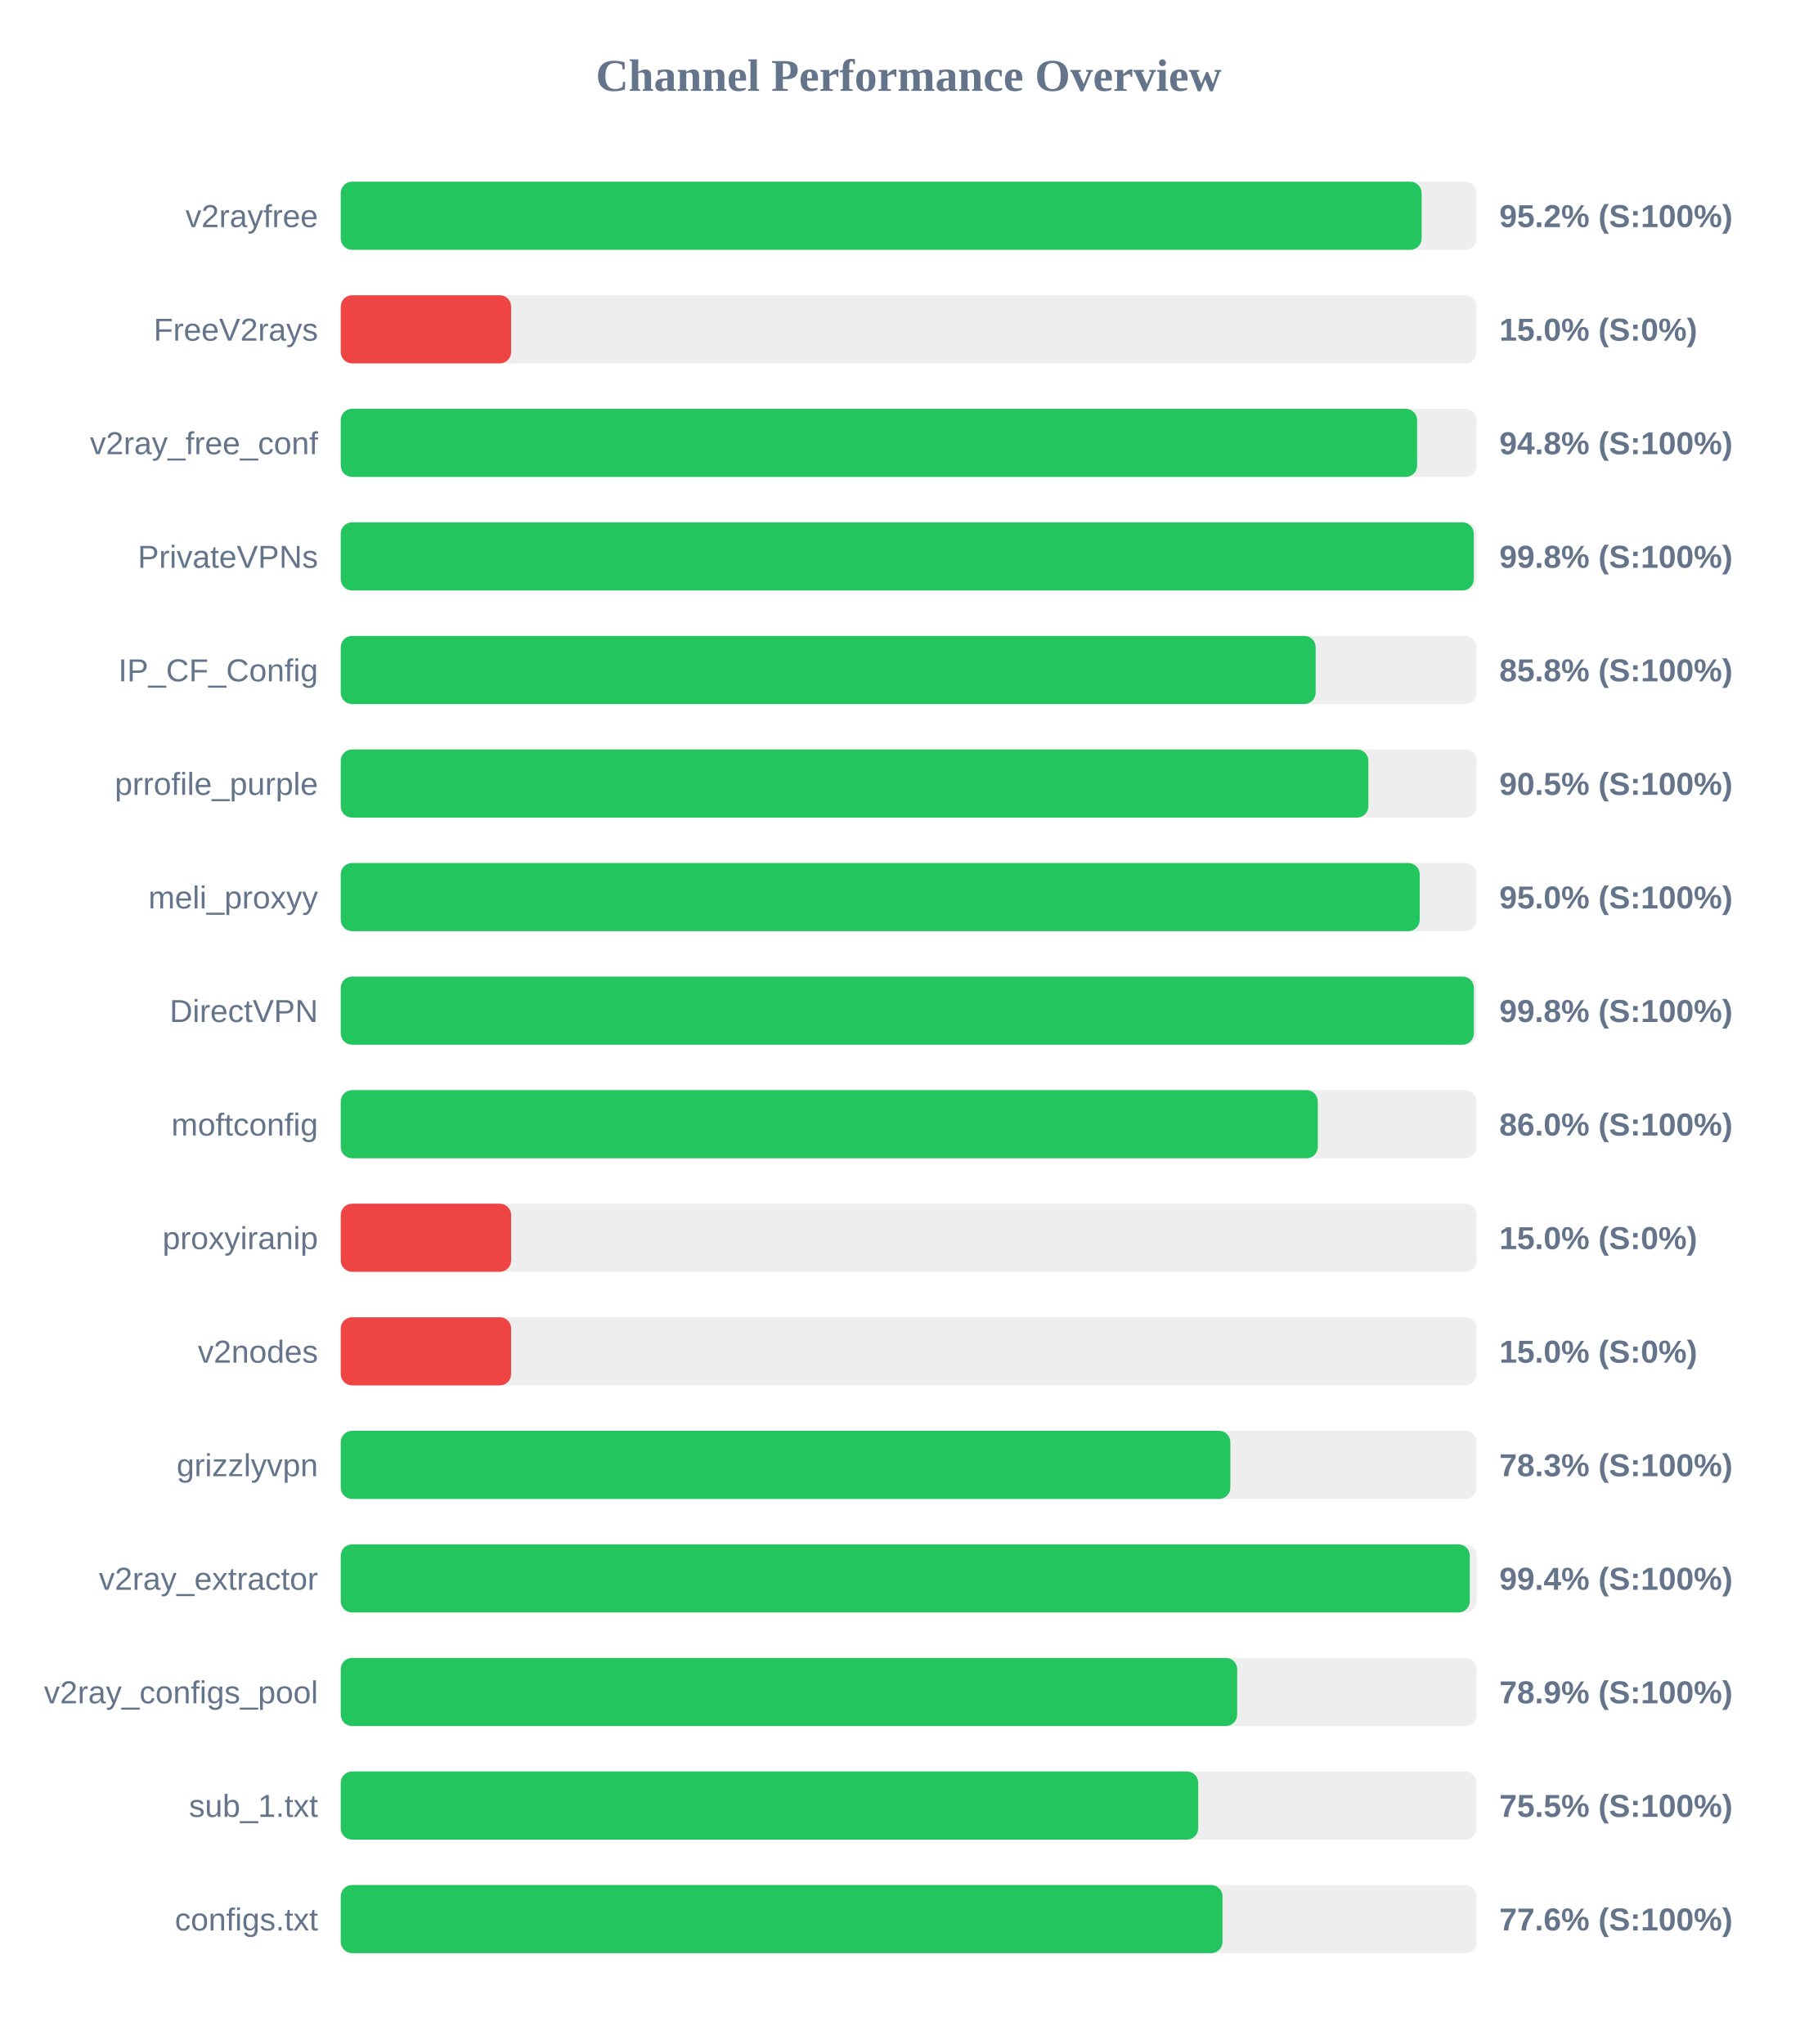
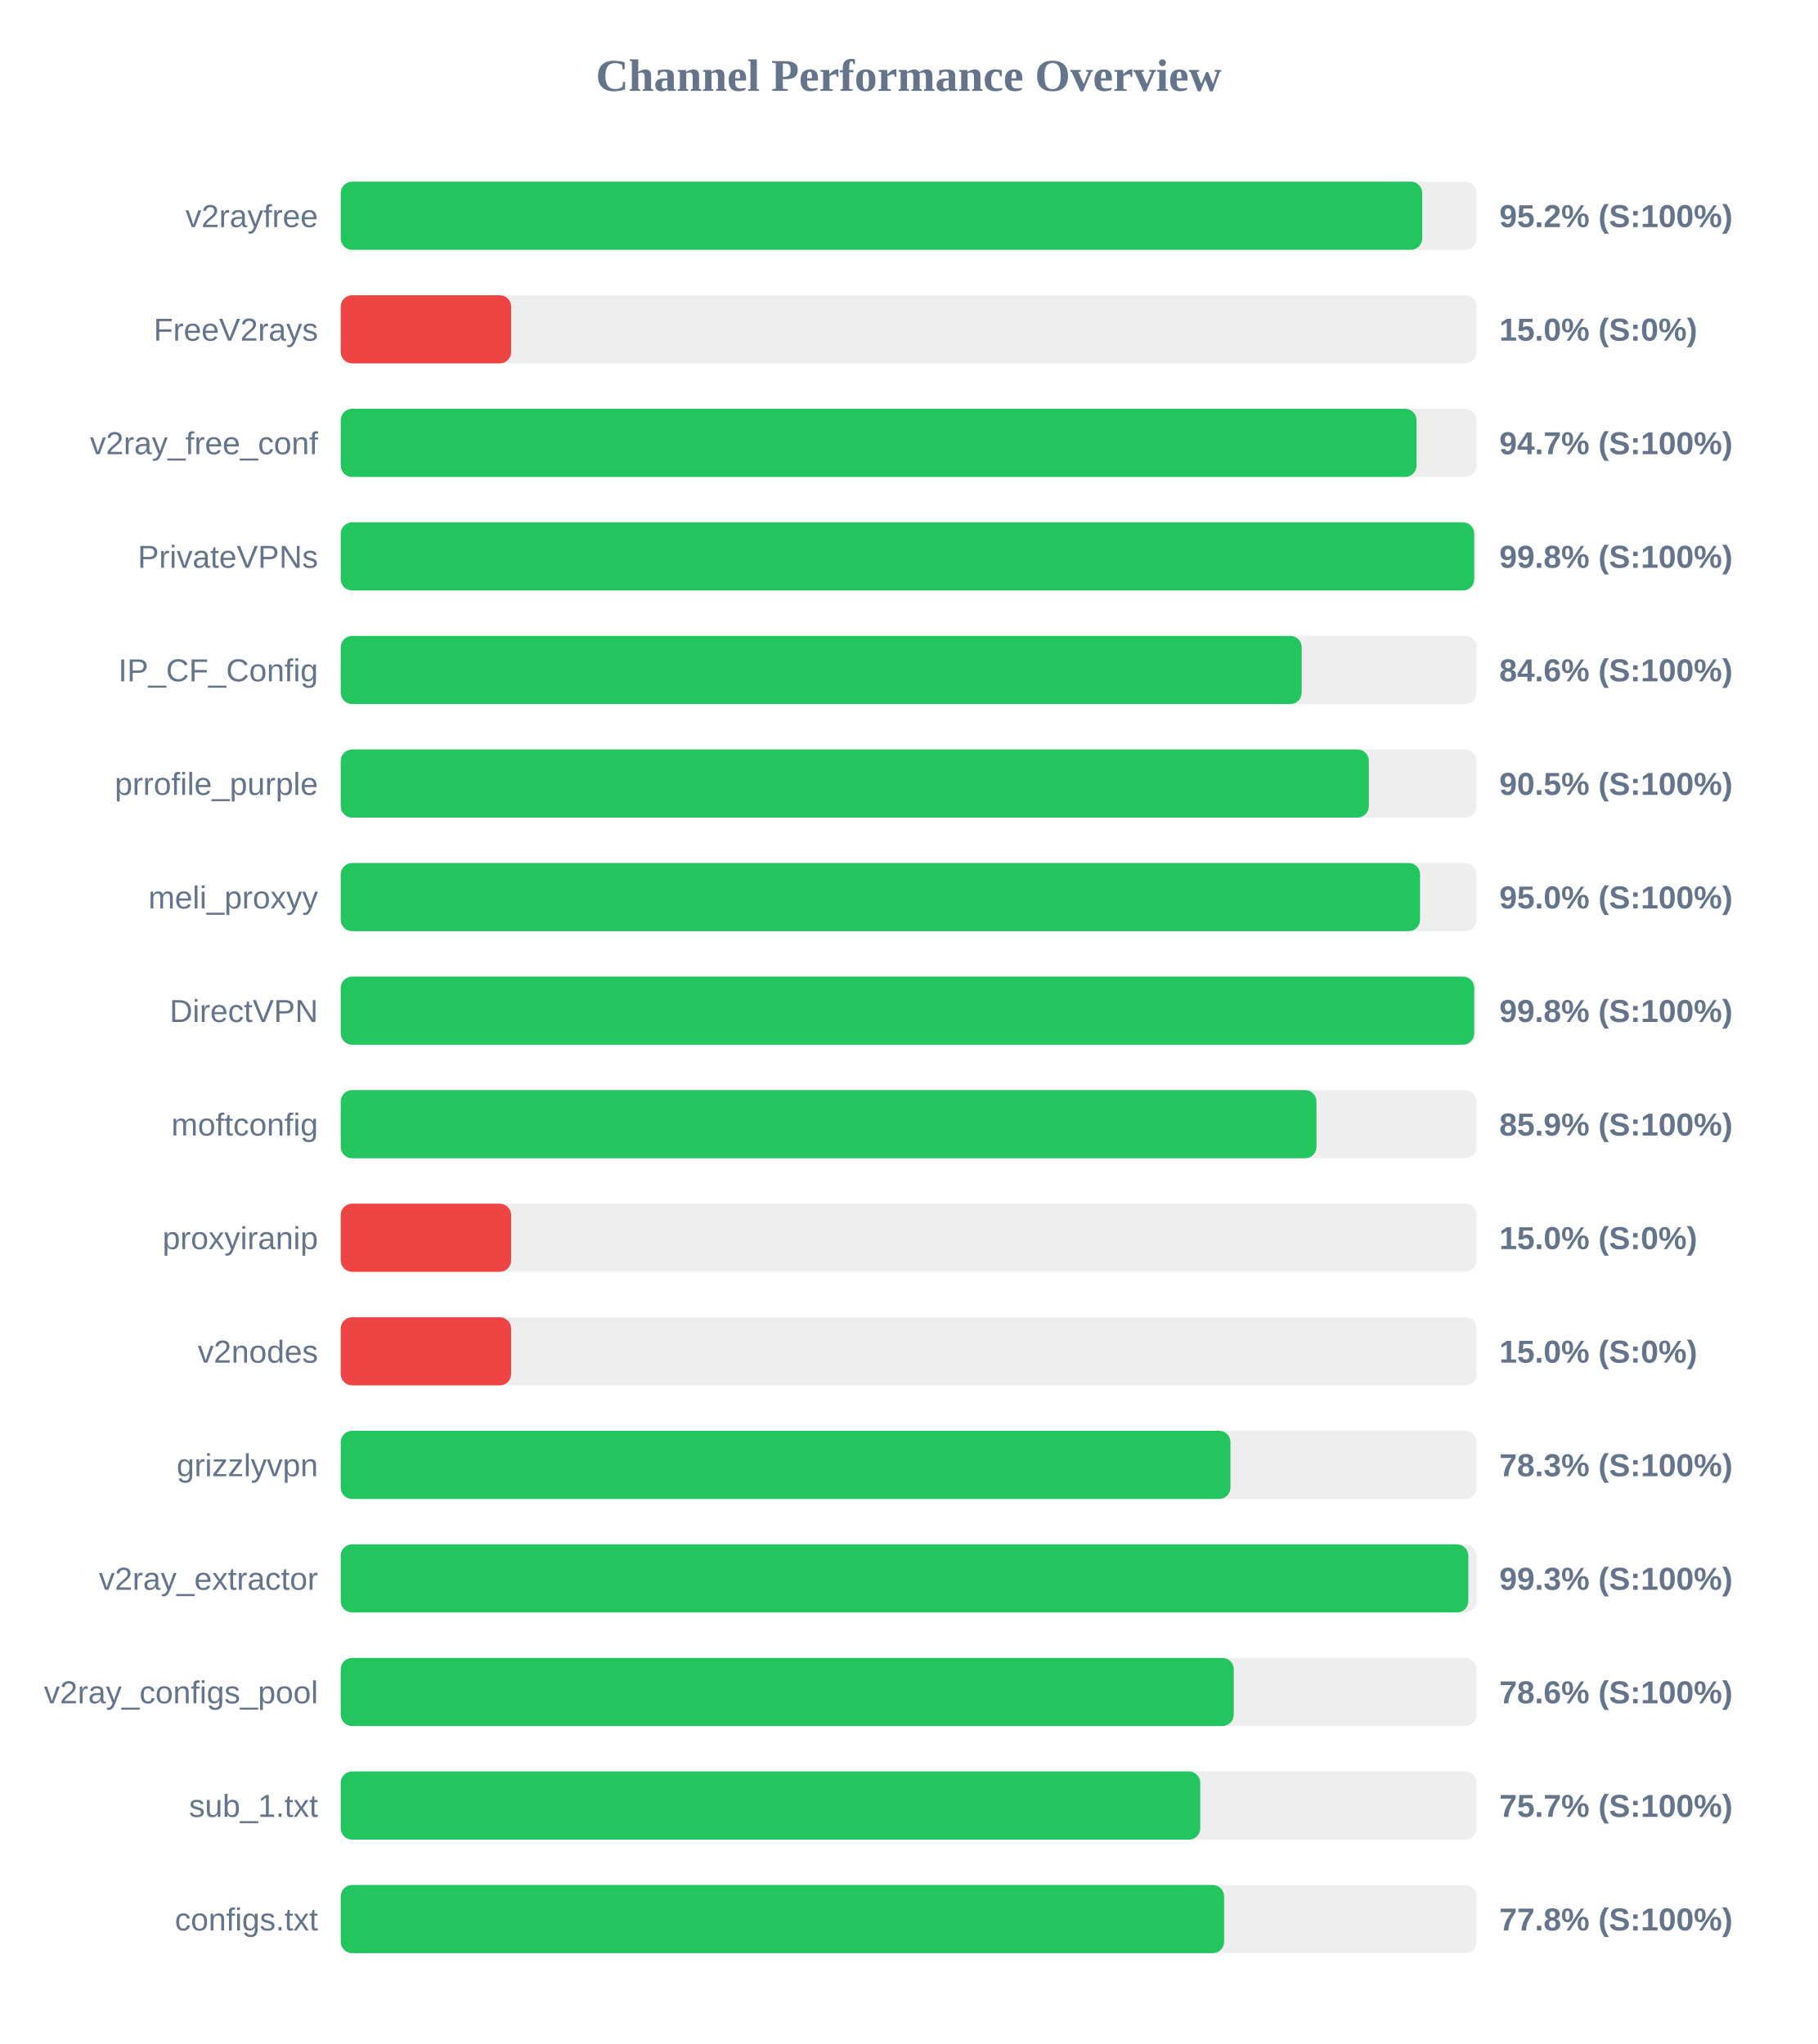
<svg xmlns="http://www.w3.org/2000/svg" width="800" height="900" version="1.1">
  <style>
        .row { font: 14px Arial; fill: #64748b; }
        .score { font: bold 14px Arial; fill: #64748b; }
    </style>
  <text x="400" y="40" text-anchor="middle" font-size="20px" font-weight="bold" fill="#64748b">Channel Performance Overview</text>
  <rect x="150" y="80" width="500" height="30" fill="#eee" rx="5" />
-   <rect x="150" y="80" width="475.8" height="30" fill="#22c55e" rx="5" />
+   <rect x="150" y="80" width="476.05" height="30" fill="#22c55e" rx="5" />
  <text x="140" y="100" text-anchor="end" class="row">v2rayfree</text>
  <text x="660" y="100" text-anchor="start" class="score">95.2% (S:100%)</text>
  <rect x="150" y="130" width="500" height="30" fill="#eee" rx="5" />
  <rect x="150" y="130" width="75.0" height="30" fill="#ef4444" rx="5" />
  <text x="140" y="150" text-anchor="end" class="row">FreeV2rays</text>
  <text x="660" y="150" text-anchor="start" class="score">15.0% (S:0%)</text>
  <rect x="150" y="180" width="500" height="30" fill="#eee" rx="5" />
-   <rect x="150" y="180" width="473.8" height="30" fill="#22c55e" rx="5" />
+   <rect x="150" y="180" width="473.55" height="30" fill="#22c55e" rx="5" />
  <text x="140" y="200" text-anchor="end" class="row">v2ray_free_conf</text>
-   <text x="660" y="200" text-anchor="start" class="score">94.8% (S:100%)</text>
+   <text x="660" y="200" text-anchor="start" class="score">94.7% (S:100%)</text>
  <rect x="150" y="230" width="500" height="30" fill="#eee" rx="5" />
-   <rect x="150" y="230" width="498.75" height="30" fill="#22c55e" rx="5" />
+   <rect x="150" y="230" width="498.95" height="30" fill="#22c55e" rx="5" />
  <text x="140" y="250" text-anchor="end" class="row">PrivateVPNs</text>
  <text x="660" y="250" text-anchor="start" class="score">99.8% (S:100%)</text>
  <rect x="150" y="280" width="500" height="30" fill="#eee" rx="5" />
-   <rect x="150" y="280" width="429.15" height="30" fill="#22c55e" rx="5" />
+   <rect x="150" y="280" width="423.0" height="30" fill="#22c55e" rx="5" />
  <text x="140" y="300" text-anchor="end" class="row">IP_CF_Config</text>
-   <text x="660" y="300" text-anchor="start" class="score">85.8% (S:100%)</text>
+   <text x="660" y="300" text-anchor="start" class="score">84.6% (S:100%)</text>
  <rect x="150" y="330" width="500" height="30" fill="#eee" rx="5" />
-   <rect x="150" y="330" width="452.35" height="30" fill="#22c55e" rx="5" />
+   <rect x="150" y="330" width="452.55" height="30" fill="#22c55e" rx="5" />
  <text x="140" y="350" text-anchor="end" class="row">prrofile_purple</text>
  <text x="660" y="350" text-anchor="start" class="score">90.5% (S:100%)</text>
  <rect x="150" y="380" width="500" height="30" fill="#eee" rx="5" />
-   <rect x="150" y="380" width="474.95" height="30" fill="#22c55e" rx="5" />
+   <rect x="150" y="380" width="475.1" height="30" fill="#22c55e" rx="5" />
  <text x="140" y="400" text-anchor="end" class="row">meli_proxyy</text>
  <text x="660" y="400" text-anchor="start" class="score">95.0% (S:100%)</text>
  <rect x="150" y="430" width="500" height="30" fill="#eee" rx="5" />
-   <rect x="150" y="430" width="498.8" height="30" fill="#22c55e" rx="5" />
+   <rect x="150" y="430" width="498.95" height="30" fill="#22c55e" rx="5" />
  <text x="140" y="450" text-anchor="end" class="row">DirectVPN</text>
  <text x="660" y="450" text-anchor="start" class="score">99.8% (S:100%)</text>
  <rect x="150" y="480" width="500" height="30" fill="#eee" rx="5" />
-   <rect x="150" y="480" width="430.1" height="30" fill="#22c55e" rx="5" />
+   <rect x="150" y="480" width="429.5" height="30" fill="#22c55e" rx="5" />
  <text x="140" y="500" text-anchor="end" class="row">moftconfig</text>
-   <text x="660" y="500" text-anchor="start" class="score">86.0% (S:100%)</text>
+   <text x="660" y="500" text-anchor="start" class="score">85.9% (S:100%)</text>
  <rect x="150" y="530" width="500" height="30" fill="#eee" rx="5" />
  <rect x="150" y="530" width="75.0" height="30" fill="#ef4444" rx="5" />
  <text x="140" y="550" text-anchor="end" class="row">proxyiranip</text>
  <text x="660" y="550" text-anchor="start" class="score">15.0% (S:0%)</text>
  <rect x="150" y="580" width="500" height="30" fill="#eee" rx="5" />
  <rect x="150" y="580" width="75.0" height="30" fill="#ef4444" rx="5" />
  <text x="140" y="600" text-anchor="end" class="row">v2nodes</text>
  <text x="660" y="600" text-anchor="start" class="score">15.0% (S:0%)</text>
  <rect x="150" y="630" width="500" height="30" fill="#eee" rx="5" />
-   <rect x="150" y="630" width="391.6" height="30" fill="#22c55e" rx="5" />
+   <rect x="150" y="630" width="391.65" height="30" fill="#22c55e" rx="5" />
  <text x="140" y="650" text-anchor="end" class="row">grizzlyvpn</text>
  <text x="660" y="650" text-anchor="start" class="score">78.3% (S:100%)</text>
  <rect x="150" y="680" width="500" height="30" fill="#eee" rx="5" />
-   <rect x="150" y="680" width="497.0" height="30" fill="#22c55e" rx="5" />
+   <rect x="150" y="680" width="496.35" height="30" fill="#22c55e" rx="5" />
  <text x="140" y="700" text-anchor="end" class="row">v2ray_extractor</text>
-   <text x="660" y="700" text-anchor="start" class="score">99.4% (S:100%)</text>
+   <text x="660" y="700" text-anchor="start" class="score">99.3% (S:100%)</text>
  <rect x="150" y="730" width="500" height="30" fill="#eee" rx="5" />
-   <rect x="150" y="730" width="394.6" height="30" fill="#22c55e" rx="5" />
+   <rect x="150" y="730" width="393.1" height="30" fill="#22c55e" rx="5" />
  <text x="140" y="750" text-anchor="end" class="row">v2ray_configs_pool</text>
-   <text x="660" y="750" text-anchor="start" class="score">78.9% (S:100%)</text>
+   <text x="660" y="750" text-anchor="start" class="score">78.6% (S:100%)</text>
  <rect x="150" y="780" width="500" height="30" fill="#eee" rx="5" />
-   <rect x="150" y="780" width="377.45" height="30" fill="#22c55e" rx="5" />
+   <rect x="150" y="780" width="378.35" height="30" fill="#22c55e" rx="5" />
  <text x="140" y="800" text-anchor="end" class="row">sub_1.txt</text>
-   <text x="660" y="800" text-anchor="start" class="score">75.5% (S:100%)</text>
+   <text x="660" y="800" text-anchor="start" class="score">75.7% (S:100%)</text>
  <rect x="150" y="830" width="500" height="30" fill="#eee" rx="5" />
-   <rect x="150" y="830" width="388.15" height="30" fill="#22c55e" rx="5" />
+   <rect x="150" y="830" width="388.85" height="30" fill="#22c55e" rx="5" />
  <text x="140" y="850" text-anchor="end" class="row">configs.txt</text>
-   <text x="660" y="850" text-anchor="start" class="score">77.6% (S:100%)</text>
+   <text x="660" y="850" text-anchor="start" class="score">77.8% (S:100%)</text>
</svg>
